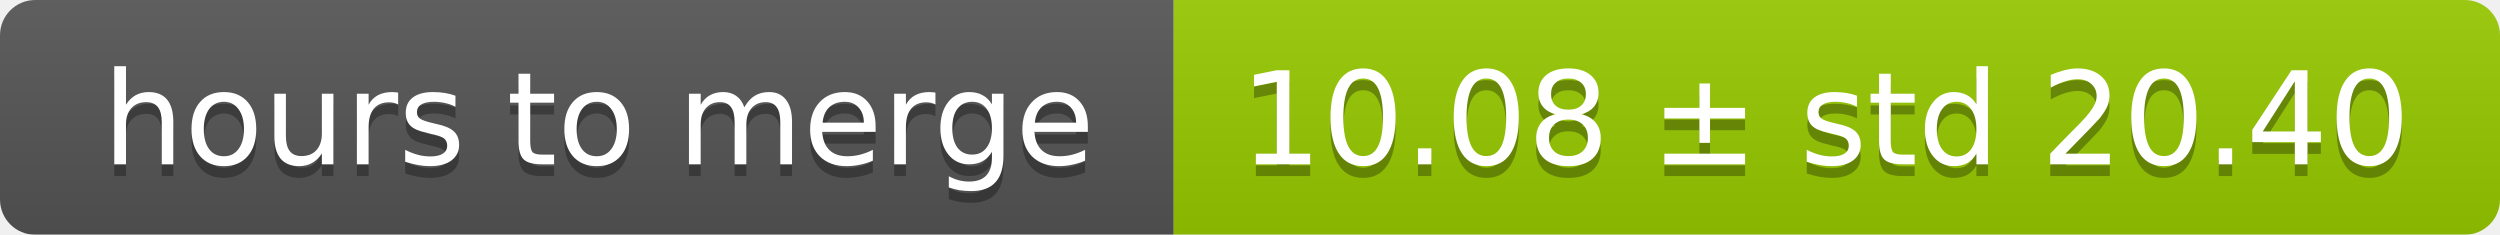
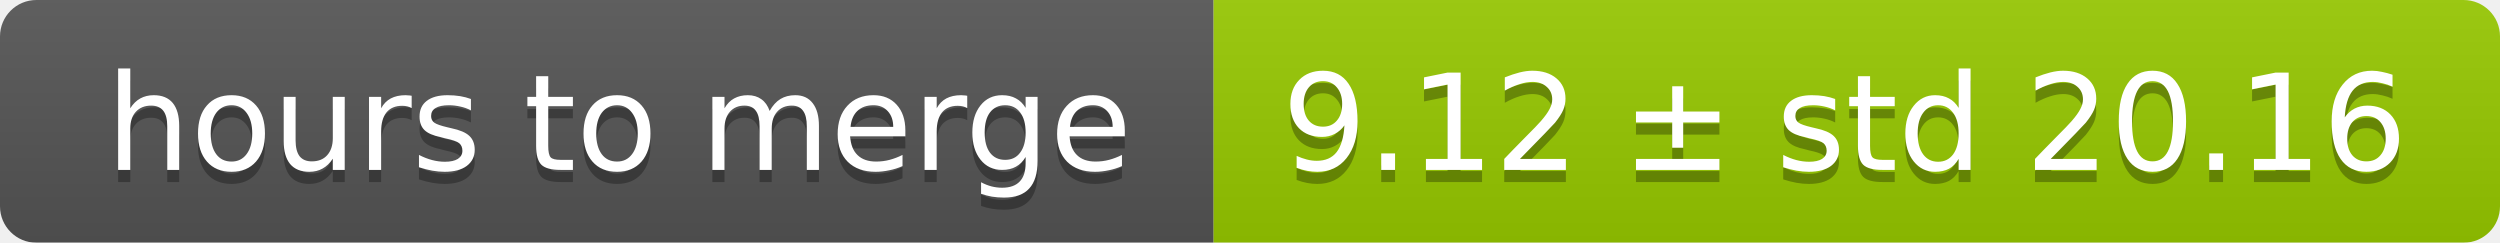
- <svg xmlns="http://www.w3.org/2000/svg" width="213" height="20">
+ <svg xmlns="http://www.w3.org/2000/svg" width="206" height="20">
  <linearGradient id="smooth" x2="0" y2="100%">
    <stop offset="0" stop-color="#bbb" stop-opacity=".1" />
    <stop offset="1" stop-opacity=".1" />
  </linearGradient>
  <mask id="round">
-     <rect width="213" height="20" rx="3" fill="#fff" />
+     <rect width="206" height="20" rx="3" fill="#fff" />
  </mask>
  <g mask="url(#round)">
    <rect width="100" height="20" fill="#555" />
-     <rect x="100" width="113" height="20" fill="#97ca00" />
-     <rect width="213" height="20" fill="url(#smooth)" />
+     <rect x="100" width="106" height="20" fill="#97ca00" />
+     <rect width="206" height="20" fill="url(#smooth)" />
  </g>
  <g fill="#fff" text-anchor="middle" font-family="DejaVu Sans,Verdana,Geneva,sans-serif" font-size="11">
    <text x="51" y="15" fill="#010101" fill-opacity=".3">hours to merge</text>
    <text x="51" y="14">hours to merge</text>
-     <text x="155.5" y="15" fill="#010101" fill-opacity=".3">10.08 ± std 20.40</text>
-     <text x="155.5" y="14">10.08 ± std 20.40</text>
+     <text x="152" y="15" fill="#010101" fill-opacity=".3">9.12 ± std 20.16</text>
+     <text x="152" y="14">9.12 ± std 20.16</text>
  </g>
</svg>
